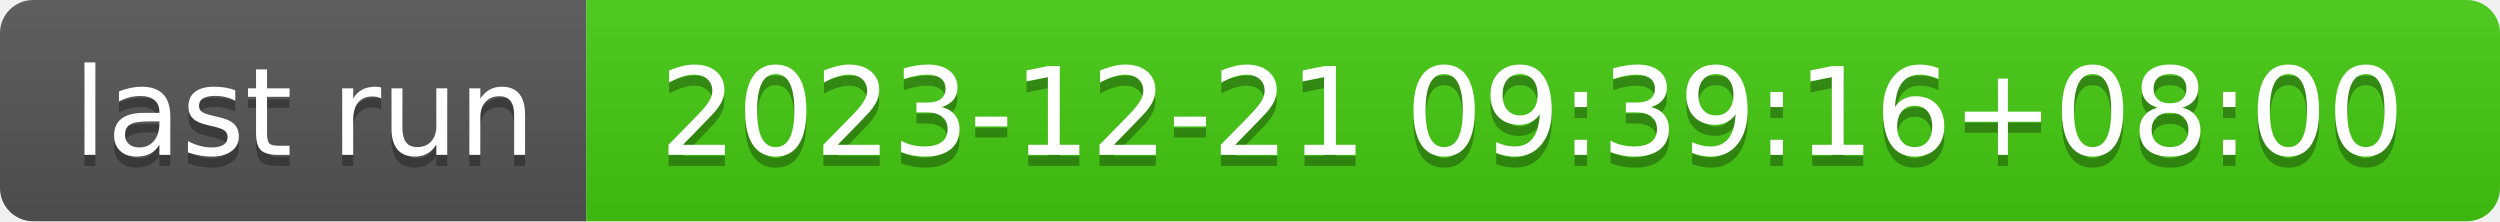
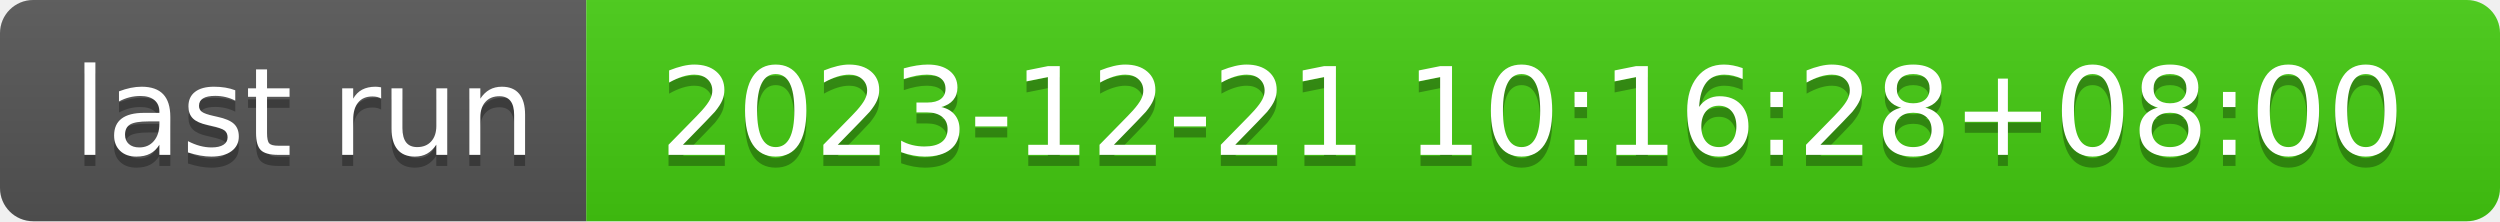
- <svg xmlns="http://www.w3.org/2000/svg" width="226" height="20" role="img" aria-label="last run: 2023-12-21 09:39:16+08:00">
+ <svg xmlns="http://www.w3.org/2000/svg" width="226" height="20" role="img" aria-label="last run: 2023-12-21 10:16:28+08:00">
  <linearGradient id="s" x2="0" y2="100%">
    <stop offset="0" stop-color="#bbb" stop-opacity=".1" />
    <stop offset="1" stop-opacity=".1" />
  </linearGradient>
  <clipPath id="r">
    <rect width="226" height="20" rx="3" fill="#fff" />
  </clipPath>
  <g clip-path="url(#r)">
    <rect width="53" height="20" fill="#555" />
    <rect x="53" width="173" height="20" fill="#4c1" />
    <rect width="226" height="20" fill="url(#s)" />
  </g>
  <g fill="#fff" text-anchor="middle" font-family="Verdana,Geneva,DejaVu Sans,sans-serif" text-rendering="geometricPrecision" font-size="110">
    <text aria-hidden="true" x="275" y="150" fill="#010101" fill-opacity=".3" transform="scale(.1)" textLength="430">last run</text>
    <text x="275" y="140" transform="scale(.1)" fill="#fff" textLength="430">last run</text>
-     <text aria-hidden="true" x="1385" y="150" fill="#010101" fill-opacity=".3" transform="scale(.1)" textLength="1630">2023-12-21 09:39:16+08:00</text>
-     <text x="1385" y="140" transform="scale(.1)" fill="#fff" textLength="1630">2023-12-21 09:39:16+08:00</text>
+     <text aria-hidden="true" x="1385" y="150" fill="#010101" fill-opacity=".3" transform="scale(.1)" textLength="1630">2023-12-21 10:16:28+08:00</text>
+     <text x="1385" y="140" transform="scale(.1)" fill="#fff" textLength="1630">2023-12-21 10:16:28+08:00</text>
  </g>
</svg>
